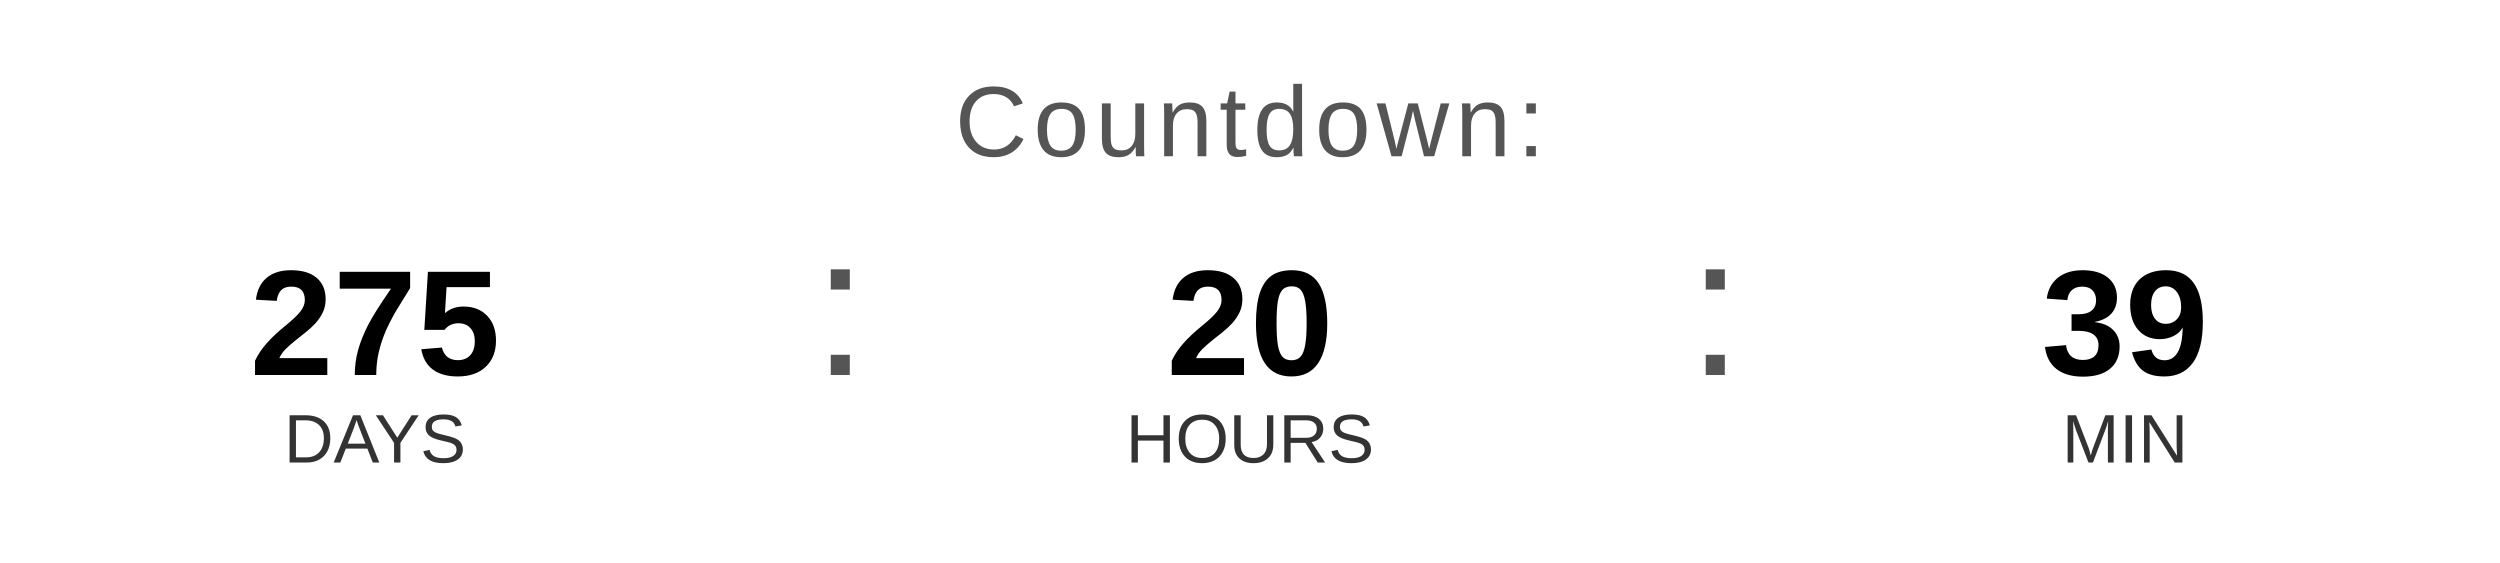
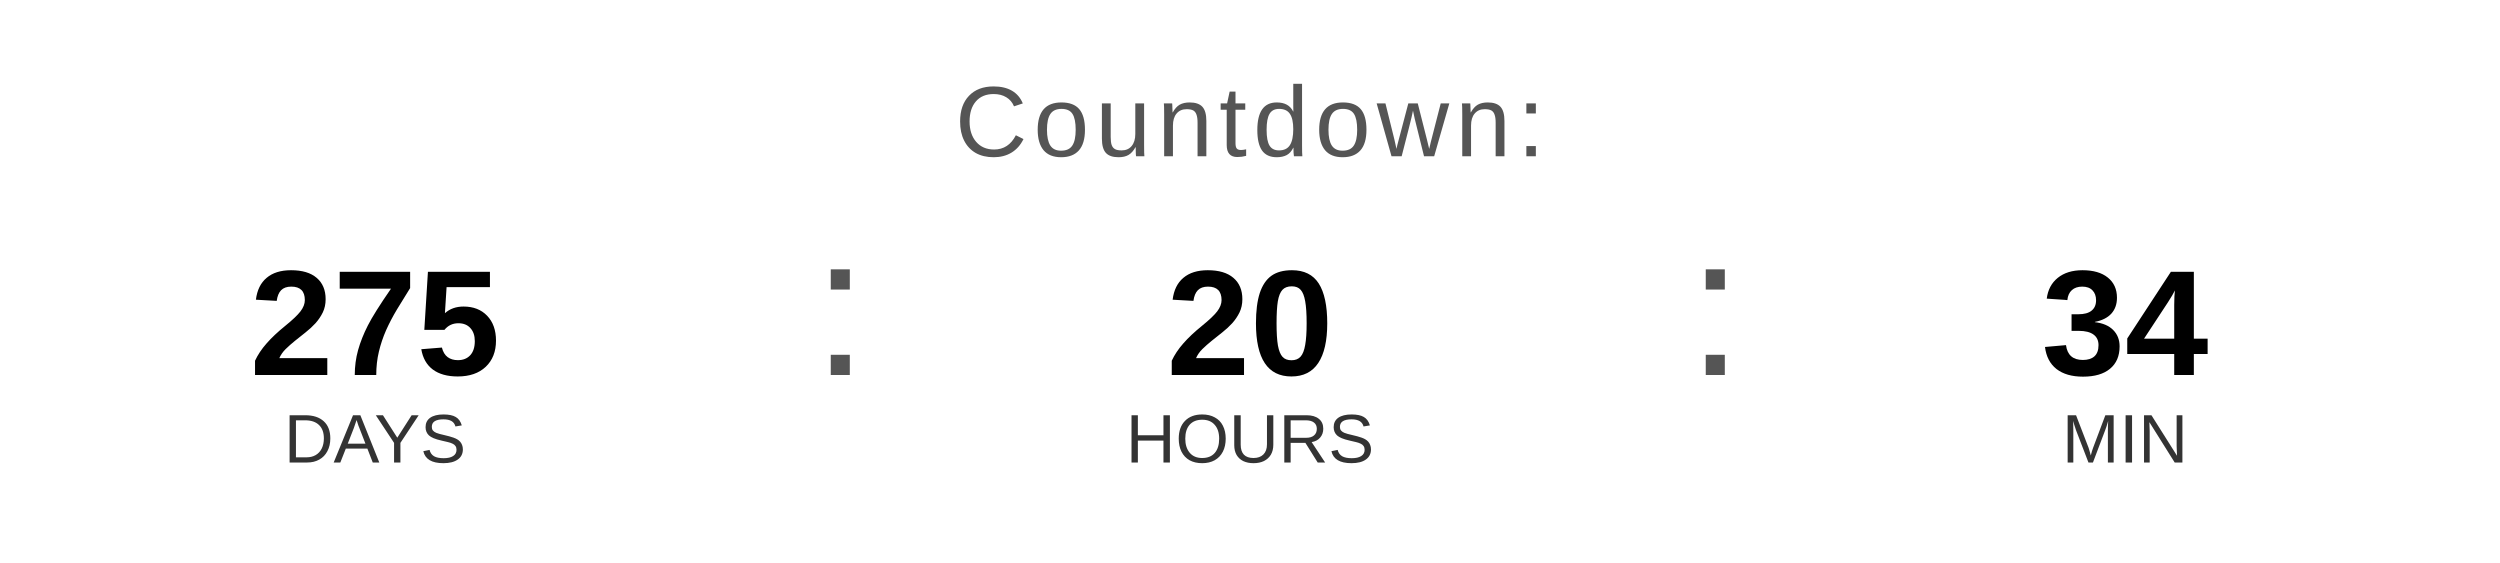
<svg xmlns="http://www.w3.org/2000/svg" width="400" height="90" viewBox="0 0 400 90">
  <text x="200" y="25" font-family="Arial, Helvetica, sans-serif" font-size="16" fill="#555555" text-anchor="middle" letter-spacing="1">
    Countdown:
  </text>
  <text x="60" y="60" font-family="Arial, Helvetica, sans-serif" font-size="24" font-weight="bold" fill="#000000" text-anchor="middle">275</text>
  <text x="60" y="74" font-family="Arial, Helvetica, sans-serif" font-size="11" fill="#333333" text-anchor="middle">DAYS</text>
  <text x="130" y="60" font-family="Arial, sans-serif" font-size="32" fill="#555555">:</text>
  <text x="200" y="60" font-family="Arial, Helvetica, sans-serif" font-size="24" font-weight="bold" fill="#000000" text-anchor="middle">20</text>
  <text x="200" y="74" font-family="Arial, Helvetica, sans-serif" font-size="11" fill="#333333" text-anchor="middle">HOURS</text>
  <text x="270" y="60" font-family="Arial, sans-serif" font-size="32" fill="#555555">:</text>
-   <text x="340" y="60" font-family="Arial, Helvetica, sans-serif" font-size="24" font-weight="bold" fill="#000000" text-anchor="middle">39</text>
+   <text x="340" y="60" font-family="Arial, Helvetica, sans-serif" font-size="24" font-weight="bold" fill="#000000" text-anchor="middle">34</text>
  <text x="340" y="74" font-family="Arial, Helvetica, sans-serif" font-size="11" fill="#333333" text-anchor="middle">MIN</text>
</svg>
